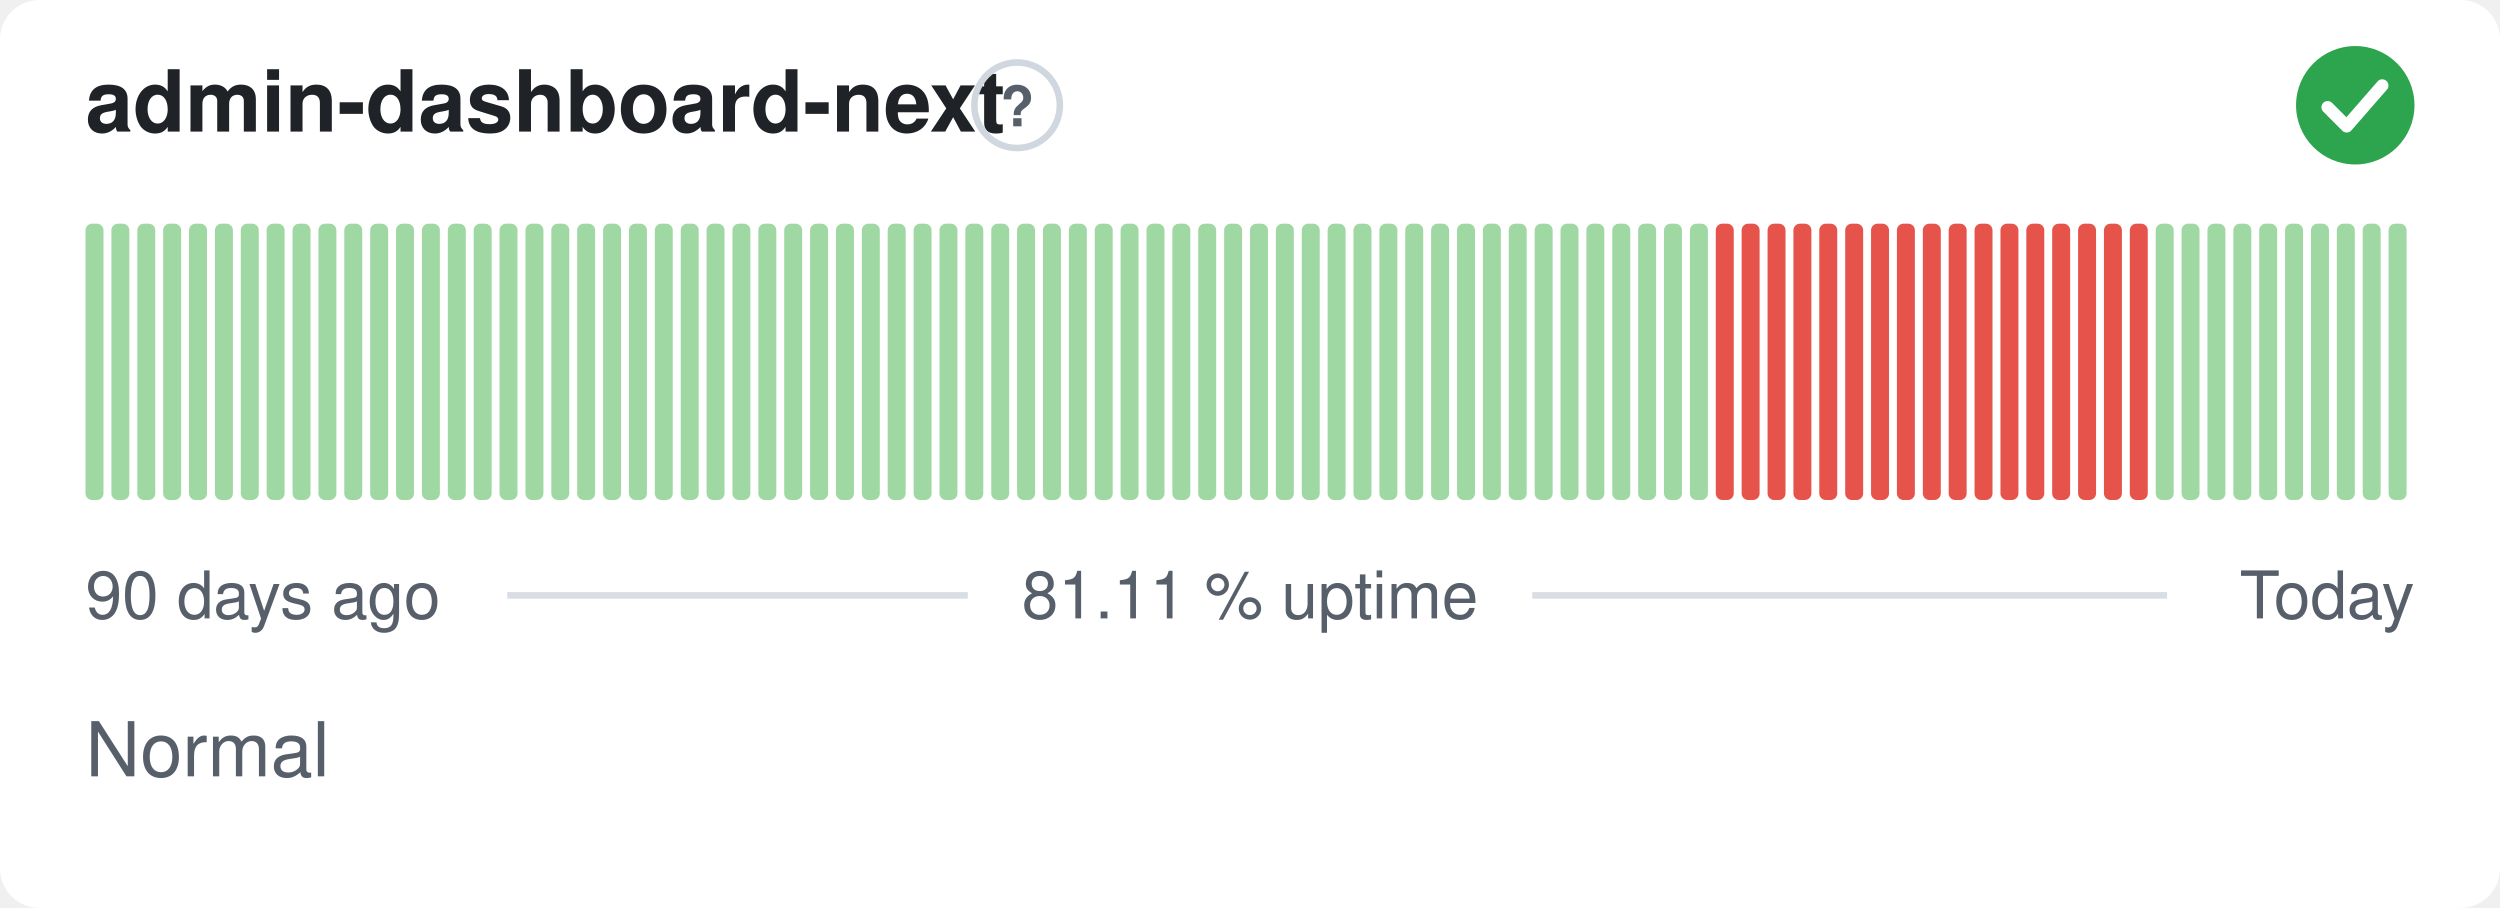
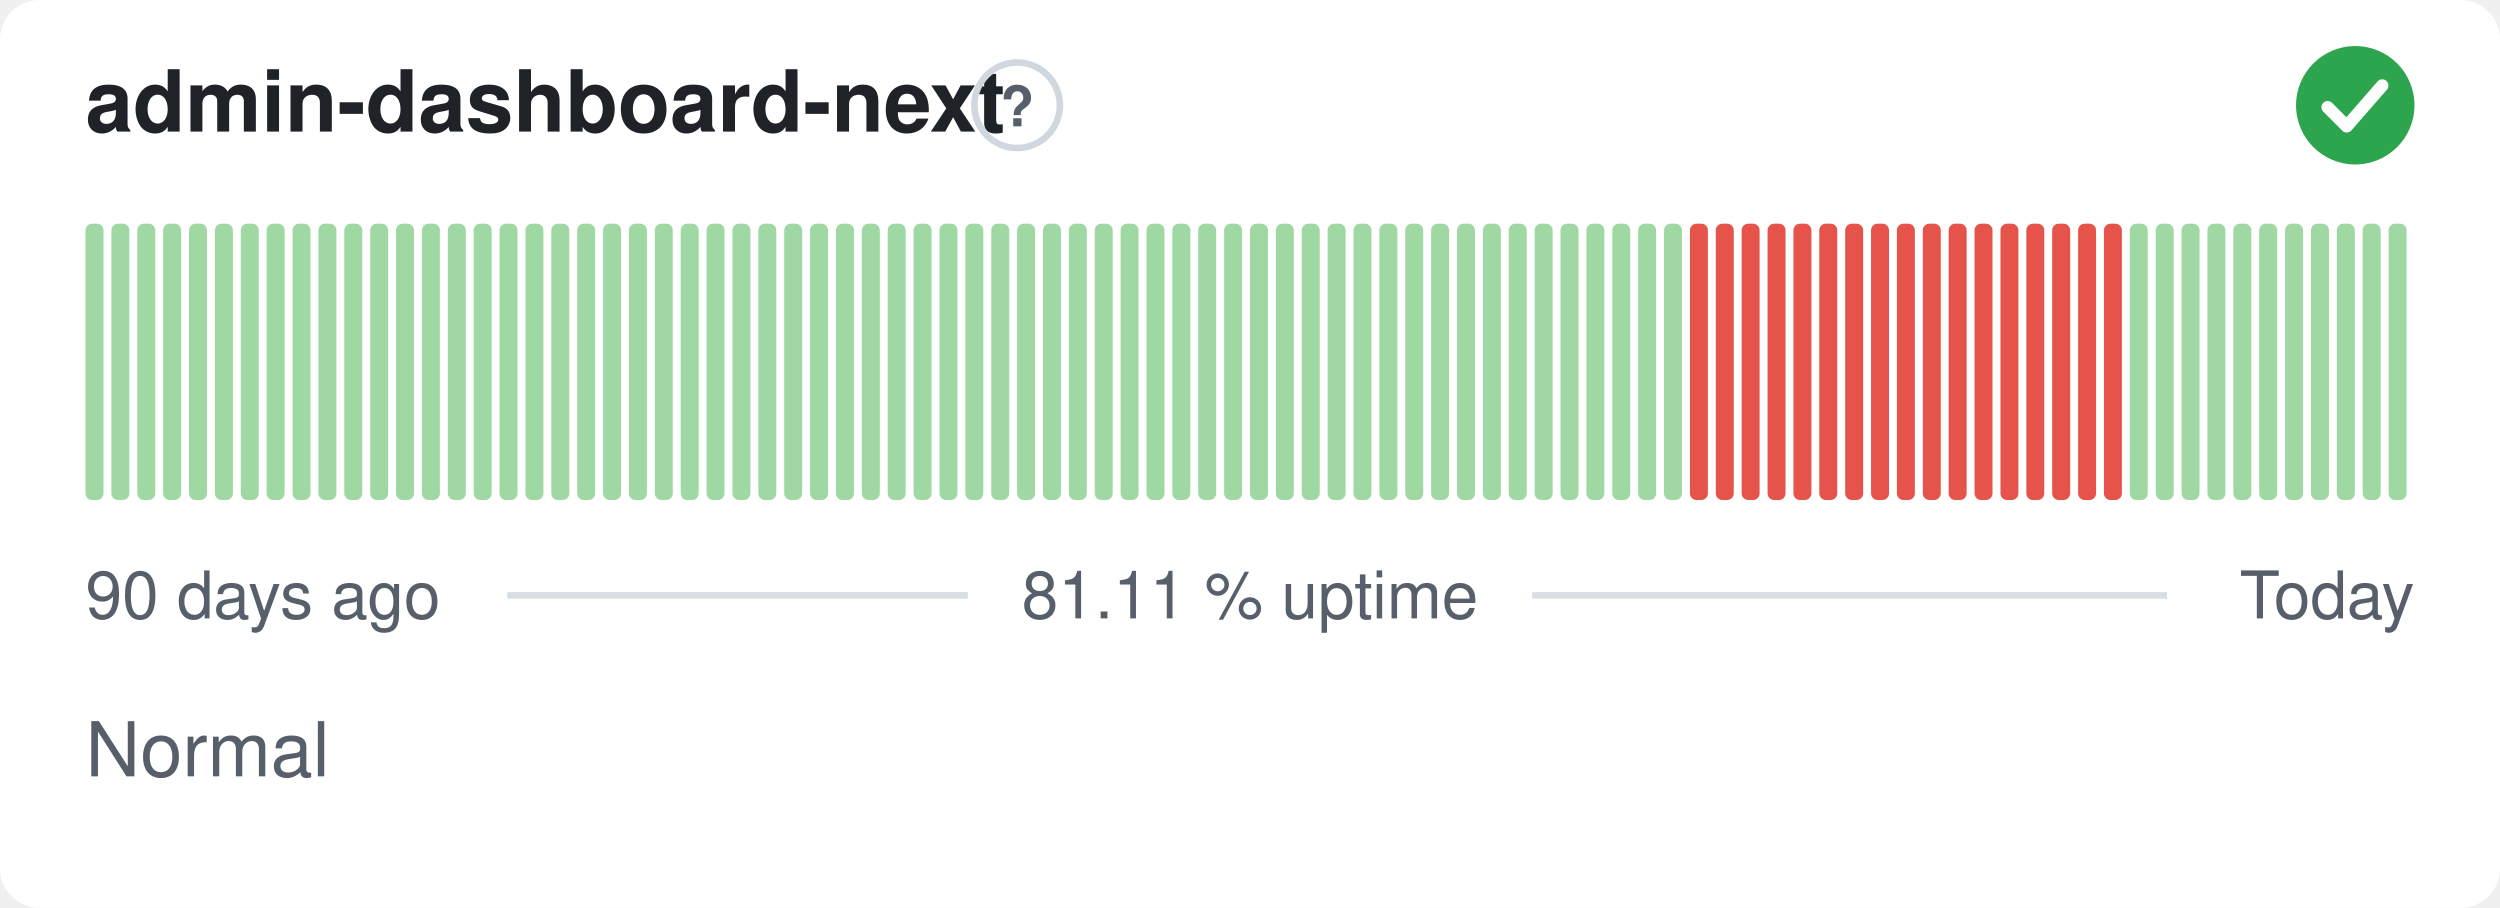
<svg xmlns="http://www.w3.org/2000/svg" width="380" height="138" viewBox="0 0 380 138" role="img" aria-label="admin-dashboard-next: Normal, 81.11 % uptime over the last 90 days" font-family="-apple-system,BlinkMacSystemFont,'Segoe UI',Helvetica,Arial,sans-serif">
  <style>
    @media (prefers-color-scheme: dark) {
      .bg { fill: #0d1117 }
      .title { fill: #e6edf3 }
      .muted { fill: #8b949e }
      .hint { stroke: #30363d }
      .rule { stroke: #30363d }
      .nodata { fill: #21262d }
    }
  </style>
  <rect class="bg" width="380" height="138" rx="6" fill="#ffffff" />
  <text class="title" x="13" y="20" font-size="13" font-weight="600" fill="#1f2328">admin-dashboard-next</text>
  <circle class="hint" cx="154.6" cy="16" r="6.5" fill="none" stroke="#d0d7de" stroke-width="1" />
  <text class="muted" x="154.6" y="19.2" text-anchor="middle" font-size="8.5" font-weight="700" fill="#57606a">?</text>
  <circle cx="358" cy="16" r="9" fill="#2da44e" />
  <path d="M353.80 16.30l2.90 2.90 5.40 -6.20" fill="none" stroke="#fff" stroke-width="1.89" stroke-linecap="round" stroke-linejoin="round" />
  <rect x="13.00" y="34.00" width="2.73" height="42.00" rx="1" fill="#9fd8a3" />
  <rect x="16.93" y="34.00" width="2.73" height="42.00" rx="1" fill="#9fd8a3" />
  <rect x="20.87" y="34.00" width="2.73" height="42.00" rx="1" fill="#9fd8a3" />
  <rect x="24.80" y="34.00" width="2.73" height="42.00" rx="1" fill="#9fd8a3" />
  <rect x="28.73" y="34.00" width="2.73" height="42.00" rx="1" fill="#9fd8a3" />
  <rect x="32.67" y="34.00" width="2.73" height="42.00" rx="1" fill="#9fd8a3" />
  <rect x="36.60" y="34.00" width="2.73" height="42.00" rx="1" fill="#9fd8a3" />
  <rect x="40.53" y="34.00" width="2.73" height="42.00" rx="1" fill="#9fd8a3" />
  <rect x="44.47" y="34.00" width="2.73" height="42.00" rx="1" fill="#9fd8a3" />
  <rect x="48.40" y="34.00" width="2.73" height="42.00" rx="1" fill="#9fd8a3" />
  <rect x="52.33" y="34.00" width="2.73" height="42.00" rx="1" fill="#9fd8a3" />
  <rect x="56.27" y="34.00" width="2.73" height="42.00" rx="1" fill="#9fd8a3" />
  <rect x="60.20" y="34.00" width="2.73" height="42.00" rx="1" fill="#9fd8a3" />
  <rect x="64.13" y="34.00" width="2.73" height="42.00" rx="1" fill="#9fd8a3" />
  <rect x="68.07" y="34.00" width="2.73" height="42.00" rx="1" fill="#9fd8a3" />
  <rect x="72.00" y="34.00" width="2.73" height="42.00" rx="1" fill="#9fd8a3" />
  <rect x="75.93" y="34.00" width="2.73" height="42.00" rx="1" fill="#9fd8a3" />
  <rect x="79.87" y="34.00" width="2.73" height="42.00" rx="1" fill="#9fd8a3" />
  <rect x="83.80" y="34.00" width="2.73" height="42.00" rx="1" fill="#9fd8a3" />
  <rect x="87.73" y="34.00" width="2.73" height="42.00" rx="1" fill="#9fd8a3" />
  <rect x="91.67" y="34.00" width="2.73" height="42.00" rx="1" fill="#9fd8a3" />
  <rect x="95.60" y="34.00" width="2.73" height="42.00" rx="1" fill="#9fd8a3" />
  <rect x="99.53" y="34.00" width="2.73" height="42.00" rx="1" fill="#9fd8a3" />
  <rect x="103.47" y="34.00" width="2.73" height="42.00" rx="1" fill="#9fd8a3" />
  <rect x="107.40" y="34.00" width="2.73" height="42.00" rx="1" fill="#9fd8a3" />
  <rect x="111.33" y="34.00" width="2.73" height="42.00" rx="1" fill="#9fd8a3" />
  <rect x="115.27" y="34.00" width="2.73" height="42.00" rx="1" fill="#9fd8a3" />
  <rect x="119.20" y="34.00" width="2.73" height="42.00" rx="1" fill="#9fd8a3" />
  <rect x="123.13" y="34.00" width="2.73" height="42.00" rx="1" fill="#9fd8a3" />
  <rect x="127.07" y="34.00" width="2.73" height="42.00" rx="1" fill="#9fd8a3" />
  <rect x="131.00" y="34.00" width="2.73" height="42.00" rx="1" fill="#9fd8a3" />
  <rect x="134.93" y="34.00" width="2.73" height="42.00" rx="1" fill="#9fd8a3" />
  <rect x="138.87" y="34.00" width="2.73" height="42.00" rx="1" fill="#9fd8a3" />
  <rect x="142.80" y="34.00" width="2.73" height="42.00" rx="1" fill="#9fd8a3" />
  <rect x="146.73" y="34.00" width="2.73" height="42.00" rx="1" fill="#9fd8a3" />
  <rect x="150.67" y="34.00" width="2.73" height="42.00" rx="1" fill="#9fd8a3" />
  <rect x="154.60" y="34.00" width="2.73" height="42.00" rx="1" fill="#9fd8a3" />
  <rect x="158.53" y="34.00" width="2.73" height="42.00" rx="1" fill="#9fd8a3" />
  <rect x="162.47" y="34.00" width="2.73" height="42.00" rx="1" fill="#9fd8a3" />
  <rect x="166.40" y="34.00" width="2.73" height="42.00" rx="1" fill="#9fd8a3" />
  <rect x="170.33" y="34.00" width="2.73" height="42.00" rx="1" fill="#9fd8a3" />
  <rect x="174.27" y="34.00" width="2.73" height="42.00" rx="1" fill="#9fd8a3" />
  <rect x="178.20" y="34.00" width="2.73" height="42.00" rx="1" fill="#9fd8a3" />
  <rect x="182.13" y="34.00" width="2.73" height="42.00" rx="1" fill="#9fd8a3" />
  <rect x="186.07" y="34.00" width="2.73" height="42.00" rx="1" fill="#9fd8a3" />
  <rect x="190.00" y="34.00" width="2.73" height="42.00" rx="1" fill="#9fd8a3" />
  <rect x="193.93" y="34.00" width="2.73" height="42.00" rx="1" fill="#9fd8a3" />
  <rect x="197.87" y="34.00" width="2.73" height="42.00" rx="1" fill="#9fd8a3" />
  <rect x="201.80" y="34.00" width="2.73" height="42.00" rx="1" fill="#9fd8a3" />
  <rect x="205.73" y="34.00" width="2.73" height="42.00" rx="1" fill="#9fd8a3" />
  <rect x="209.67" y="34.00" width="2.73" height="42.00" rx="1" fill="#9fd8a3" />
  <rect x="213.60" y="34.00" width="2.73" height="42.00" rx="1" fill="#9fd8a3" />
  <rect x="217.53" y="34.00" width="2.73" height="42.00" rx="1" fill="#9fd8a3" />
  <rect x="221.47" y="34.00" width="2.73" height="42.00" rx="1" fill="#9fd8a3" />
  <rect x="225.40" y="34.00" width="2.73" height="42.00" rx="1" fill="#9fd8a3" />
  <rect x="229.33" y="34.00" width="2.73" height="42.00" rx="1" fill="#9fd8a3" />
  <rect x="233.27" y="34.00" width="2.73" height="42.00" rx="1" fill="#9fd8a3" />
  <rect x="237.20" y="34.00" width="2.73" height="42.00" rx="1" fill="#9fd8a3" />
  <rect x="241.13" y="34.00" width="2.73" height="42.00" rx="1" fill="#9fd8a3" />
  <rect x="245.07" y="34.00" width="2.73" height="42.00" rx="1" fill="#9fd8a3" />
  <rect x="249.00" y="34.00" width="2.73" height="42.00" rx="1" fill="#9fd8a3" />
  <rect x="252.93" y="34.00" width="2.73" height="42.00" rx="1" fill="#9fd8a3" />
-   <rect x="256.87" y="34.00" width="2.73" height="42.00" rx="1" fill="#9fd8a3" />
+   <rect x="256.87" y="34.00" width="2.73" height="42.00" rx="1" fill="#e5534b" />
  <rect x="260.80" y="34.00" width="2.73" height="42.00" rx="1" fill="#e5534b" />
  <rect x="264.73" y="34.00" width="2.73" height="42.00" rx="1" fill="#e5534b" />
  <rect x="268.67" y="34.00" width="2.73" height="42.00" rx="1" fill="#e5534b" />
  <rect x="272.60" y="34.00" width="2.73" height="42.00" rx="1" fill="#e5534b" />
  <rect x="276.53" y="34.00" width="2.73" height="42.00" rx="1" fill="#e5534b" />
  <rect x="280.47" y="34.00" width="2.73" height="42.00" rx="1" fill="#e5534b" />
  <rect x="284.40" y="34.00" width="2.73" height="42.00" rx="1" fill="#e5534b" />
  <rect x="288.33" y="34.00" width="2.73" height="42.00" rx="1" fill="#e5534b" />
  <rect x="292.27" y="34.00" width="2.73" height="42.00" rx="1" fill="#e5534b" />
  <rect x="296.20" y="34.00" width="2.73" height="42.00" rx="1" fill="#e5534b" />
  <rect x="300.13" y="34.00" width="2.73" height="42.00" rx="1" fill="#e5534b" />
  <rect x="304.07" y="34.00" width="2.73" height="42.00" rx="1" fill="#e5534b" />
  <rect x="308.00" y="34.00" width="2.73" height="42.00" rx="1" fill="#e5534b" />
  <rect x="311.93" y="34.00" width="2.73" height="42.00" rx="1" fill="#e5534b" />
  <rect x="315.87" y="34.00" width="2.73" height="42.00" rx="1" fill="#e5534b" />
  <rect x="319.80" y="34.00" width="2.73" height="42.00" rx="1" fill="#e5534b" />
-   <rect x="323.73" y="34.00" width="2.73" height="42.00" rx="1" fill="#e5534b" />
+   <rect x="323.73" y="34.00" width="2.73" height="42.00" rx="1" fill="#9fd8a3" />
  <rect x="327.67" y="34.00" width="2.73" height="42.00" rx="1" fill="#9fd8a3" />
  <rect x="331.60" y="34.00" width="2.73" height="42.00" rx="1" fill="#9fd8a3" />
  <rect x="335.53" y="34.00" width="2.73" height="42.00" rx="1" fill="#9fd8a3" />
  <rect x="339.47" y="34.00" width="2.73" height="42.00" rx="1" fill="#9fd8a3" />
  <rect x="343.40" y="34.00" width="2.73" height="42.00" rx="1" fill="#9fd8a3" />
  <rect x="347.33" y="34.00" width="2.73" height="42.00" rx="1" fill="#9fd8a3" />
  <rect x="351.27" y="34.00" width="2.73" height="42.00" rx="1" fill="#9fd8a3" />
  <rect x="355.20" y="34.00" width="2.73" height="42.00" rx="1" fill="#9fd8a3" />
  <rect x="359.13" y="34.00" width="2.73" height="42.00" rx="1" fill="#9fd8a3" />
  <rect x="363.07" y="34.00" width="2.73" height="42.00" rx="1" fill="#9fd8a3" />
  <text class="muted" x="13" y="94" font-size="10" fill="#57606a">90 days ago</text>
  <text class="muted" x="190" y="94" text-anchor="middle" font-size="10" fill="#57606a">81.11 % uptime</text>
  <text class="muted" x="367" y="94" text-anchor="end" font-size="10" fill="#57606a">Today</text>
  <line class="rule" x1="77.1" y1="90.5" x2="147.1" y2="90.5" stroke="#d8dee4" stroke-width="1" />
  <line class="rule" x1="232.9" y1="90.5" x2="329.4" y2="90.5" stroke="#d8dee4" stroke-width="1" />
  <text class="muted" x="13" y="118" font-size="11.5" fill="#57606a">Normal</text>
</svg>
